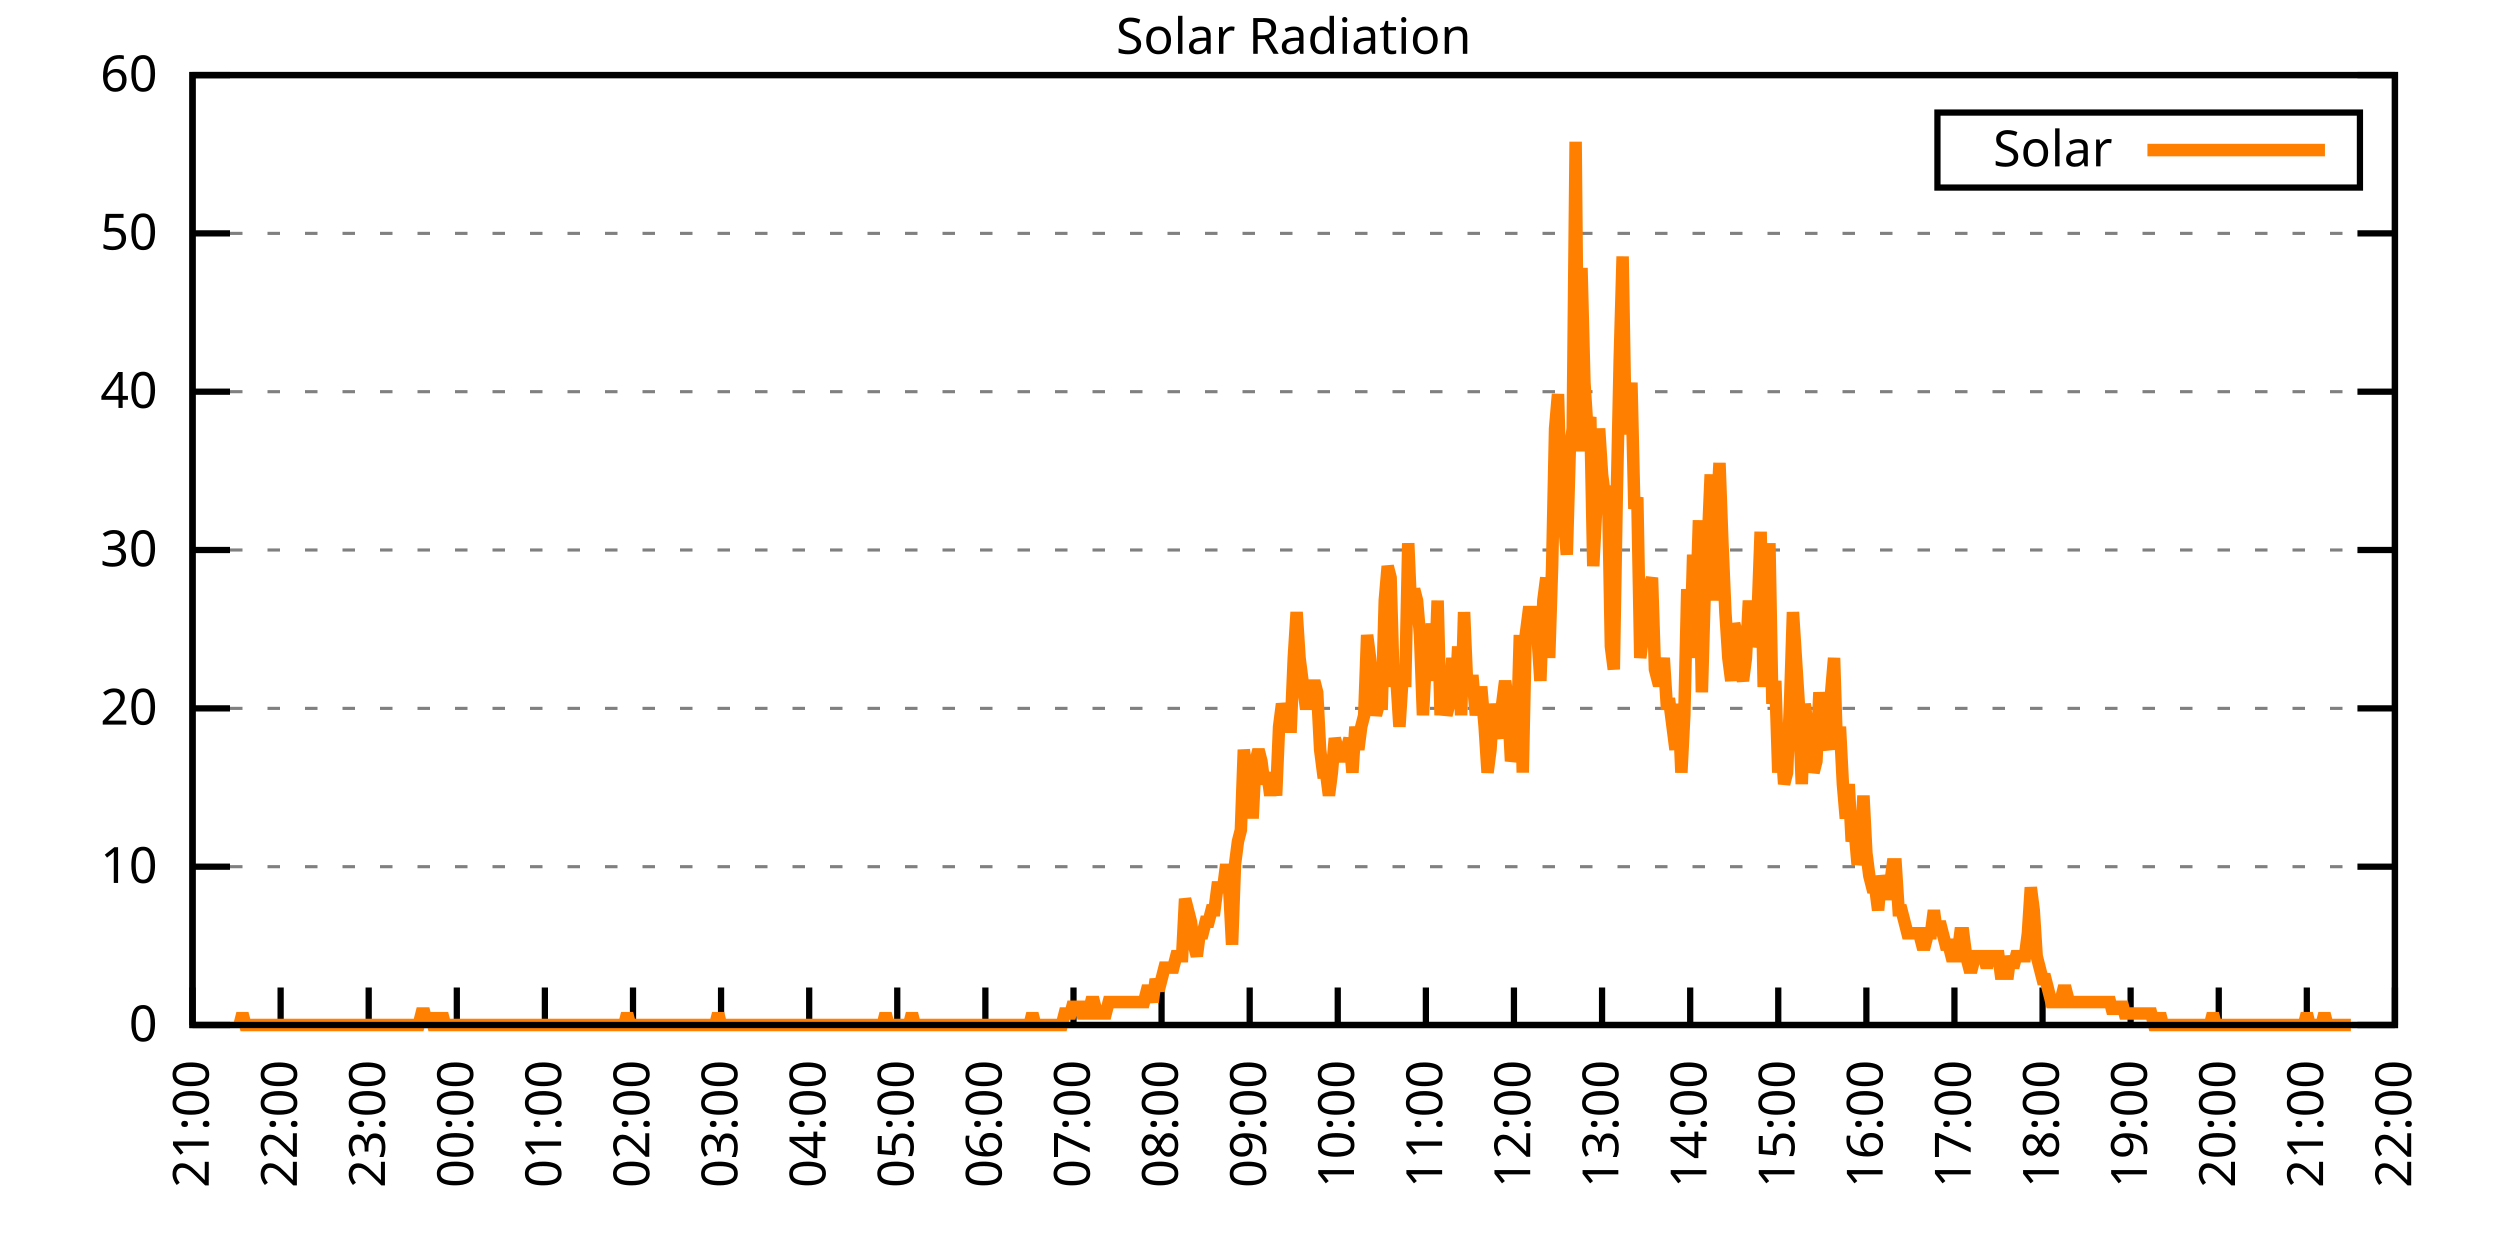
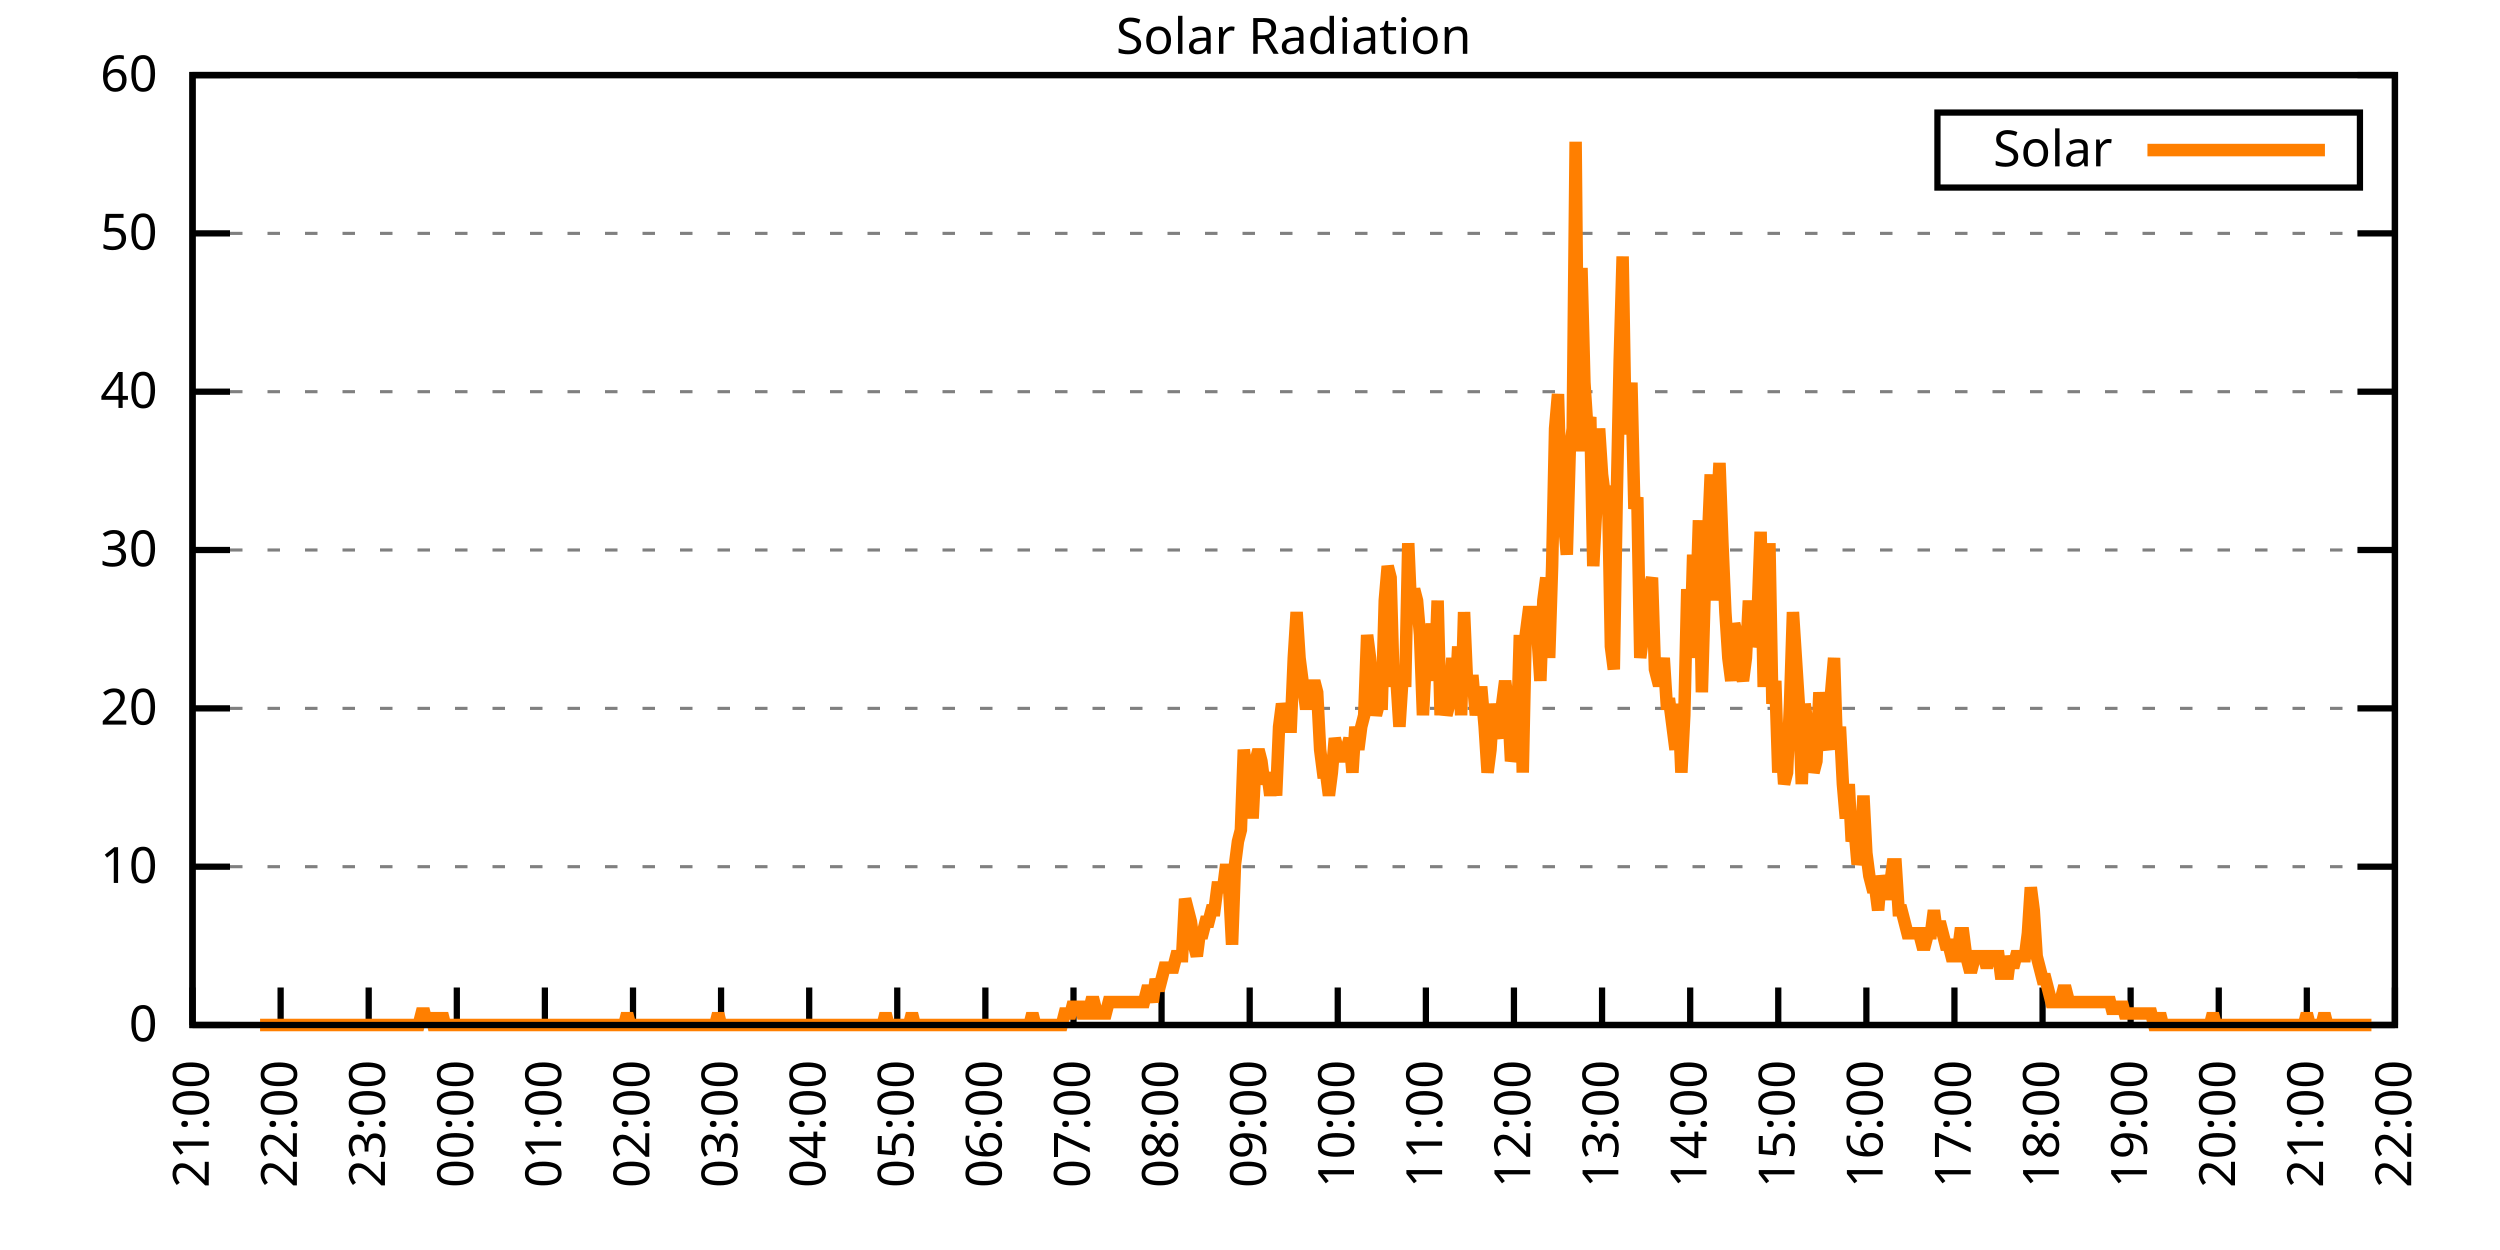
<svg xmlns="http://www.w3.org/2000/svg" xmlns:xlink="http://www.w3.org/1999/xlink" width="400" height="200" viewBox="0 0 400 200">
  <g id="gnuplot_canvas">
    <rect x="0" y="0" width="400" height="200" fill="none" />
    <defs>
      <circle id="gpDot" r="0.5" stroke-width="0.5" stroke="currentColor" />
      <path id="gpPt0" stroke-width="0.333" stroke="currentColor" d="M-1,0 h2 M0,-1 v2" />
      <path id="gpPt1" stroke-width="0.333" stroke="currentColor" d="M-1,-1 L1,1 M1,-1 L-1,1" />
      <path id="gpPt2" stroke-width="0.333" stroke="currentColor" d="M-1,0 L1,0 M0,-1 L0,1 M-1,-1 L1,1 M-1,1 L1,-1" />
      <rect id="gpPt3" stroke-width="0.333" stroke="currentColor" x="-1" y="-1" width="2" height="2" />
      <rect id="gpPt4" stroke-width="0.333" stroke="currentColor" fill="currentColor" x="-1" y="-1" width="2" height="2" />
      <circle id="gpPt5" stroke-width="0.333" stroke="currentColor" cx="0" cy="0" r="1" />
      <use xlink:href="#gpPt5" id="gpPt6" fill="currentColor" stroke="none" />
      <path id="gpPt7" stroke-width="0.333" stroke="currentColor" d="M0,-1.33 L-1.33,0.67 L1.33,0.67 z" />
      <use xlink:href="#gpPt7" id="gpPt8" fill="currentColor" stroke="none" />
      <use xlink:href="#gpPt7" id="gpPt9" stroke="currentColor" transform="rotate(180)" />
      <use xlink:href="#gpPt9" id="gpPt10" fill="currentColor" stroke="none" />
      <use xlink:href="#gpPt3" id="gpPt11" stroke="currentColor" transform="rotate(45)" />
      <use xlink:href="#gpPt11" id="gpPt12" fill="currentColor" stroke="none" />
      <path id="gpPt13" stroke-width="0.333" stroke="currentColor" d="M0,1.330 L1.265,0.411 L0.782,-1.067 L-0.782,-1.076 L-1.265,0.411 z" />
      <use xlink:href="#gpPt13" id="gpPt14" fill="currentColor" stroke="none" />
      <filter id="textbox" filterUnits="objectBoundingBox" x="0" y="0" height="1" width="1">
        <feFlood flood-color="white" flood-opacity="1" result="bgnd" />
        <feComposite in="SourceGraphic" in2="bgnd" operator="atop" />
      </filter>
      <filter id="greybox" filterUnits="objectBoundingBox" x="0" y="0" height="1" width="1">
        <feFlood flood-color="lightgrey" flood-opacity="1" result="grey" />
        <feComposite in="SourceGraphic" in2="grey" operator="atop" />
      </filter>
    </defs>
    <g fill="none" color="white" stroke="currentColor" stroke-width="1.00" stroke-linecap="butt" stroke-linejoin="miter">
</g>
    <g fill="none" color="black" stroke="currentColor" stroke-width="1.00" stroke-linecap="butt" stroke-linejoin="miter">
      <g stroke="none" shape-rendering="crispEdges">
        <polygon fill="rgb(255, 255, 255)" points="30.80,164.00 383.18,164.00 383.18,12.02 30.80,12.02 " />
      </g>
    </g>
    <g fill="none" color="black" stroke="currentColor" stroke-width="1.00" stroke-linecap="butt" stroke-linejoin="miter">
</g>
    <g fill="none" color="black" stroke="black" stroke-width="0.50" stroke-linecap="butt" stroke-linejoin="miter">
</g>
    <g fill="none" color="gray" stroke="currentColor" stroke-width="0.50" stroke-linecap="butt" stroke-linejoin="miter">
      <path stroke="gray" stroke-dasharray="2,4" class="gridline" d="M30.80,164.00 L383.19,164.00  " />
    </g>
    <g fill="none" color="gray" stroke="gray" stroke-width="1.00" stroke-linecap="butt" stroke-linejoin="miter">
</g>
    <g fill="none" color="black" stroke="currentColor" stroke-width="1.00" stroke-linecap="butt" stroke-linejoin="miter">
      <path stroke="black" d="M30.80,164.00 L36.80,164.00 M383.19,164.00 L377.19,164.00  " />
      <g transform="translate(25.20,166.60)" stroke="none" fill="black" font-family="Sans" font-size="8.00" text-anchor="end">
        <text>
          <tspan font-family="Sans"> 0</tspan>
        </text>
      </g>
    </g>
    <g fill="none" color="black" stroke="currentColor" stroke-width="1.00" stroke-linecap="butt" stroke-linejoin="miter">
</g>
    <g fill="none" color="black" stroke="black" stroke-width="0.50" stroke-linecap="butt" stroke-linejoin="miter">
</g>
    <g fill="none" color="gray" stroke="currentColor" stroke-width="0.50" stroke-linecap="butt" stroke-linejoin="miter">
      <path stroke="gray" stroke-dasharray="2,4" class="gridline" d="M30.80,138.67 L383.19,138.67  " />
    </g>
    <g fill="none" color="gray" stroke="gray" stroke-width="1.00" stroke-linecap="butt" stroke-linejoin="miter">
</g>
    <g fill="none" color="black" stroke="currentColor" stroke-width="1.00" stroke-linecap="butt" stroke-linejoin="miter">
      <path stroke="black" d="M30.80,138.67 L36.80,138.67 M383.19,138.67 L377.19,138.67  " />
      <g transform="translate(25.20,141.27)" stroke="none" fill="black" font-family="Sans" font-size="8.00" text-anchor="end">
        <text>
          <tspan font-family="Sans"> 10</tspan>
        </text>
      </g>
    </g>
    <g fill="none" color="black" stroke="currentColor" stroke-width="1.00" stroke-linecap="butt" stroke-linejoin="miter">
</g>
    <g fill="none" color="black" stroke="black" stroke-width="0.50" stroke-linecap="butt" stroke-linejoin="miter">
</g>
    <g fill="none" color="gray" stroke="currentColor" stroke-width="0.50" stroke-linecap="butt" stroke-linejoin="miter">
      <path stroke="gray" stroke-dasharray="2,4" class="gridline" d="M30.80,113.34 L383.19,113.34  " />
    </g>
    <g fill="none" color="gray" stroke="gray" stroke-width="1.00" stroke-linecap="butt" stroke-linejoin="miter">
</g>
    <g fill="none" color="black" stroke="currentColor" stroke-width="1.00" stroke-linecap="butt" stroke-linejoin="miter">
      <path stroke="black" d="M30.80,113.34 L36.80,113.34 M383.19,113.34 L377.19,113.34  " />
      <g transform="translate(25.20,115.94)" stroke="none" fill="black" font-family="Sans" font-size="8.00" text-anchor="end">
        <text>
          <tspan font-family="Sans"> 20</tspan>
        </text>
      </g>
    </g>
    <g fill="none" color="black" stroke="currentColor" stroke-width="1.00" stroke-linecap="butt" stroke-linejoin="miter">
</g>
    <g fill="none" color="black" stroke="black" stroke-width="0.50" stroke-linecap="butt" stroke-linejoin="miter">
</g>
    <g fill="none" color="gray" stroke="currentColor" stroke-width="0.50" stroke-linecap="butt" stroke-linejoin="miter">
      <path stroke="gray" stroke-dasharray="2,4" class="gridline" d="M30.80,88.00 L383.19,88.00  " />
    </g>
    <g fill="none" color="gray" stroke="gray" stroke-width="1.00" stroke-linecap="butt" stroke-linejoin="miter">
</g>
    <g fill="none" color="black" stroke="currentColor" stroke-width="1.00" stroke-linecap="butt" stroke-linejoin="miter">
      <path stroke="black" d="M30.80,88.00 L36.80,88.00 M383.19,88.00 L377.19,88.00  " />
      <g transform="translate(25.20,90.60)" stroke="none" fill="black" font-family="Sans" font-size="8.00" text-anchor="end">
        <text>
          <tspan font-family="Sans"> 30</tspan>
        </text>
      </g>
    </g>
    <g fill="none" color="black" stroke="currentColor" stroke-width="1.00" stroke-linecap="butt" stroke-linejoin="miter">
</g>
    <g fill="none" color="black" stroke="black" stroke-width="0.50" stroke-linecap="butt" stroke-linejoin="miter">
</g>
    <g fill="none" color="gray" stroke="currentColor" stroke-width="0.50" stroke-linecap="butt" stroke-linejoin="miter">
      <path stroke="gray" stroke-dasharray="2,4" class="gridline" d="M30.80,62.67 L383.19,62.67  " />
    </g>
    <g fill="none" color="gray" stroke="gray" stroke-width="1.00" stroke-linecap="butt" stroke-linejoin="miter">
</g>
    <g fill="none" color="black" stroke="currentColor" stroke-width="1.00" stroke-linecap="butt" stroke-linejoin="miter">
      <path stroke="black" d="M30.80,62.67 L36.80,62.67 M383.19,62.67 L377.19,62.67  " />
      <g transform="translate(25.20,65.27)" stroke="none" fill="black" font-family="Sans" font-size="8.00" text-anchor="end">
        <text>
          <tspan font-family="Sans"> 40</tspan>
        </text>
      </g>
    </g>
    <g fill="none" color="black" stroke="currentColor" stroke-width="1.00" stroke-linecap="butt" stroke-linejoin="miter">
</g>
    <g fill="none" color="black" stroke="black" stroke-width="0.50" stroke-linecap="butt" stroke-linejoin="miter">
</g>
    <g fill="none" color="gray" stroke="currentColor" stroke-width="0.50" stroke-linecap="butt" stroke-linejoin="miter">
      <path stroke="gray" stroke-dasharray="2,4" class="gridline" d="M30.80,37.34 L383.19,37.34  " />
    </g>
    <g fill="none" color="gray" stroke="gray" stroke-width="1.00" stroke-linecap="butt" stroke-linejoin="miter">
</g>
    <g fill="none" color="black" stroke="currentColor" stroke-width="1.00" stroke-linecap="butt" stroke-linejoin="miter">
      <path stroke="black" d="M30.80,37.34 L36.80,37.34 M383.19,37.34 L377.19,37.34  " />
      <g transform="translate(25.20,39.94)" stroke="none" fill="black" font-family="Sans" font-size="8.00" text-anchor="end">
        <text>
          <tspan font-family="Sans"> 50</tspan>
        </text>
      </g>
    </g>
    <g fill="none" color="black" stroke="currentColor" stroke-width="1.00" stroke-linecap="butt" stroke-linejoin="miter">
</g>
    <g fill="none" color="black" stroke="black" stroke-width="0.50" stroke-linecap="butt" stroke-linejoin="miter">
</g>
    <g fill="none" color="gray" stroke="currentColor" stroke-width="0.50" stroke-linecap="butt" stroke-linejoin="miter">
      <path stroke="gray" stroke-dasharray="2,4" class="gridline" d="M30.80,12.01 L383.19,12.01  " />
    </g>
    <g fill="none" color="gray" stroke="gray" stroke-width="1.00" stroke-linecap="butt" stroke-linejoin="miter">
</g>
    <g fill="none" color="black" stroke="currentColor" stroke-width="1.00" stroke-linecap="butt" stroke-linejoin="miter">
      <path stroke="black" d="M30.80,12.01 L36.80,12.01 M383.19,12.01 L377.19,12.01  " />
      <g transform="translate(25.20,14.61)" stroke="none" fill="black" font-family="Sans" font-size="8.00" text-anchor="end">
        <text>
          <tspan font-family="Sans"> 60</tspan>
        </text>
      </g>
    </g>
    <g fill="none" color="black" stroke="currentColor" stroke-width="1.00" stroke-linecap="butt" stroke-linejoin="miter">
      <path stroke="black" d="M30.80,164.00 L30.80,158.00  " />
      <g transform="translate(33.40,169.60) rotate(270.00)" stroke="none" fill="black" font-family="Sans" font-size="8.00" text-anchor="end">
        <text>
          <tspan font-family="Sans">21:00</tspan>
        </text>
      </g>
    </g>
    <g fill="none" color="black" stroke="currentColor" stroke-width="1.00" stroke-linecap="butt" stroke-linejoin="miter">
      <path stroke="black" d="M44.90,164.00 L44.90,158.00  " />
      <g transform="translate(47.50,169.60) rotate(270.00)" stroke="none" fill="black" font-family="Sans" font-size="8.00" text-anchor="end">
        <text>
          <tspan font-family="Sans">22:00</tspan>
        </text>
      </g>
    </g>
    <g fill="none" color="black" stroke="currentColor" stroke-width="1.00" stroke-linecap="butt" stroke-linejoin="miter">
      <path stroke="black" d="M58.99,164.00 L58.99,158.00  " />
      <g transform="translate(61.59,169.60) rotate(270.00)" stroke="none" fill="black" font-family="Sans" font-size="8.00" text-anchor="end">
        <text>
          <tspan font-family="Sans">23:00</tspan>
        </text>
      </g>
    </g>
    <g fill="none" color="black" stroke="currentColor" stroke-width="1.00" stroke-linecap="butt" stroke-linejoin="miter">
      <path stroke="black" d="M73.09,164.00 L73.09,158.00  " />
      <g transform="translate(75.69,169.60) rotate(270.00)" stroke="none" fill="black" font-family="Sans" font-size="8.00" text-anchor="end">
        <text>
          <tspan font-family="Sans">00:00</tspan>
        </text>
      </g>
    </g>
    <g fill="none" color="black" stroke="currentColor" stroke-width="1.00" stroke-linecap="butt" stroke-linejoin="miter">
      <path stroke="black" d="M87.18,164.00 L87.18,158.00  " />
      <g transform="translate(89.78,169.60) rotate(270.00)" stroke="none" fill="black" font-family="Sans" font-size="8.00" text-anchor="end">
        <text>
          <tspan font-family="Sans">01:00</tspan>
        </text>
      </g>
    </g>
    <g fill="none" color="black" stroke="currentColor" stroke-width="1.00" stroke-linecap="butt" stroke-linejoin="miter">
      <path stroke="black" d="M101.28,164.00 L101.28,158.00  " />
      <g transform="translate(103.88,169.60) rotate(270.00)" stroke="none" fill="black" font-family="Sans" font-size="8.00" text-anchor="end">
        <text>
          <tspan font-family="Sans">02:00</tspan>
        </text>
      </g>
    </g>
    <g fill="none" color="black" stroke="currentColor" stroke-width="1.00" stroke-linecap="butt" stroke-linejoin="miter">
      <path stroke="black" d="M115.37,164.00 L115.37,158.00  " />
      <g transform="translate(117.97,169.60) rotate(270.00)" stroke="none" fill="black" font-family="Sans" font-size="8.00" text-anchor="end">
        <text>
          <tspan font-family="Sans">03:00</tspan>
        </text>
      </g>
    </g>
    <g fill="none" color="black" stroke="currentColor" stroke-width="1.00" stroke-linecap="butt" stroke-linejoin="miter">
      <path stroke="black" d="M129.47,164.00 L129.47,158.00  " />
      <g transform="translate(132.07,169.60) rotate(270.00)" stroke="none" fill="black" font-family="Sans" font-size="8.00" text-anchor="end">
        <text>
          <tspan font-family="Sans">04:00</tspan>
        </text>
      </g>
    </g>
    <g fill="none" color="black" stroke="currentColor" stroke-width="1.00" stroke-linecap="butt" stroke-linejoin="miter">
      <path stroke="black" d="M143.56,164.00 L143.56,158.00  " />
      <g transform="translate(146.16,169.60) rotate(270.00)" stroke="none" fill="black" font-family="Sans" font-size="8.00" text-anchor="end">
        <text>
          <tspan font-family="Sans">05:00</tspan>
        </text>
      </g>
    </g>
    <g fill="none" color="black" stroke="currentColor" stroke-width="1.00" stroke-linecap="butt" stroke-linejoin="miter">
      <path stroke="black" d="M157.66,164.00 L157.66,158.00  " />
      <g transform="translate(160.26,169.60) rotate(270.00)" stroke="none" fill="black" font-family="Sans" font-size="8.00" text-anchor="end">
        <text>
          <tspan font-family="Sans">06:00</tspan>
        </text>
      </g>
    </g>
    <g fill="none" color="black" stroke="currentColor" stroke-width="1.00" stroke-linecap="butt" stroke-linejoin="miter">
      <path stroke="black" d="M171.76,164.00 L171.76,158.00  " />
      <g transform="translate(174.36,169.60) rotate(270.00)" stroke="none" fill="black" font-family="Sans" font-size="8.00" text-anchor="end">
        <text>
          <tspan font-family="Sans">07:00</tspan>
        </text>
      </g>
    </g>
    <g fill="none" color="black" stroke="currentColor" stroke-width="1.00" stroke-linecap="butt" stroke-linejoin="miter">
      <path stroke="black" d="M185.85,164.00 L185.85,158.00  " />
      <g transform="translate(188.45,169.60) rotate(270.00)" stroke="none" fill="black" font-family="Sans" font-size="8.00" text-anchor="end">
        <text>
          <tspan font-family="Sans">08:00</tspan>
        </text>
      </g>
    </g>
    <g fill="none" color="black" stroke="currentColor" stroke-width="1.00" stroke-linecap="butt" stroke-linejoin="miter">
      <path stroke="black" d="M199.95,164.00 L199.95,158.00  " />
      <g transform="translate(202.55,169.60) rotate(270.00)" stroke="none" fill="black" font-family="Sans" font-size="8.00" text-anchor="end">
        <text>
          <tspan font-family="Sans">09:00</tspan>
        </text>
      </g>
    </g>
    <g fill="none" color="black" stroke="currentColor" stroke-width="1.00" stroke-linecap="butt" stroke-linejoin="miter">
      <path stroke="black" d="M214.04,164.00 L214.04,158.00  " />
      <g transform="translate(216.64,169.60) rotate(270.00)" stroke="none" fill="black" font-family="Sans" font-size="8.00" text-anchor="end">
        <text>
          <tspan font-family="Sans">10:00</tspan>
        </text>
      </g>
    </g>
    <g fill="none" color="black" stroke="currentColor" stroke-width="1.00" stroke-linecap="butt" stroke-linejoin="miter">
      <path stroke="black" d="M228.14,164.00 L228.14,158.00  " />
      <g transform="translate(230.74,169.60) rotate(270.00)" stroke="none" fill="black" font-family="Sans" font-size="8.00" text-anchor="end">
        <text>
          <tspan font-family="Sans">11:00</tspan>
        </text>
      </g>
    </g>
    <g fill="none" color="black" stroke="currentColor" stroke-width="1.00" stroke-linecap="butt" stroke-linejoin="miter">
      <path stroke="black" d="M242.23,164.00 L242.23,158.00  " />
      <g transform="translate(244.83,169.60) rotate(270.00)" stroke="none" fill="black" font-family="Sans" font-size="8.00" text-anchor="end">
        <text>
          <tspan font-family="Sans">12:00</tspan>
        </text>
      </g>
    </g>
    <g fill="none" color="black" stroke="currentColor" stroke-width="1.00" stroke-linecap="butt" stroke-linejoin="miter">
      <path stroke="black" d="M256.33,164.00 L256.33,158.00  " />
      <g transform="translate(258.93,169.60) rotate(270.00)" stroke="none" fill="black" font-family="Sans" font-size="8.00" text-anchor="end">
        <text>
          <tspan font-family="Sans">13:00</tspan>
        </text>
      </g>
    </g>
    <g fill="none" color="black" stroke="currentColor" stroke-width="1.00" stroke-linecap="butt" stroke-linejoin="miter">
      <path stroke="black" d="M270.43,164.00 L270.43,158.00  " />
      <g transform="translate(273.03,169.60) rotate(270.00)" stroke="none" fill="black" font-family="Sans" font-size="8.00" text-anchor="end">
        <text>
          <tspan font-family="Sans">14:00</tspan>
        </text>
      </g>
    </g>
    <g fill="none" color="black" stroke="currentColor" stroke-width="1.00" stroke-linecap="butt" stroke-linejoin="miter">
      <path stroke="black" d="M284.52,164.00 L284.52,158.00  " />
      <g transform="translate(287.12,169.60) rotate(270.00)" stroke="none" fill="black" font-family="Sans" font-size="8.00" text-anchor="end">
        <text>
          <tspan font-family="Sans">15:00</tspan>
        </text>
      </g>
    </g>
    <g fill="none" color="black" stroke="currentColor" stroke-width="1.00" stroke-linecap="butt" stroke-linejoin="miter">
      <path stroke="black" d="M298.62,164.00 L298.62,158.00  " />
      <g transform="translate(301.22,169.60) rotate(270.00)" stroke="none" fill="black" font-family="Sans" font-size="8.00" text-anchor="end">
        <text>
          <tspan font-family="Sans">16:00</tspan>
        </text>
      </g>
    </g>
    <g fill="none" color="black" stroke="currentColor" stroke-width="1.00" stroke-linecap="butt" stroke-linejoin="miter">
      <path stroke="black" d="M312.71,164.00 L312.71,158.00  " />
      <g transform="translate(315.31,169.60) rotate(270.00)" stroke="none" fill="black" font-family="Sans" font-size="8.00" text-anchor="end">
        <text>
          <tspan font-family="Sans">17:00</tspan>
        </text>
      </g>
    </g>
    <g fill="none" color="black" stroke="currentColor" stroke-width="1.00" stroke-linecap="butt" stroke-linejoin="miter">
      <path stroke="black" d="M326.81,164.00 L326.81,158.00  " />
      <g transform="translate(329.41,169.60) rotate(270.00)" stroke="none" fill="black" font-family="Sans" font-size="8.00" text-anchor="end">
        <text>
          <tspan font-family="Sans">18:00</tspan>
        </text>
      </g>
    </g>
    <g fill="none" color="black" stroke="currentColor" stroke-width="1.00" stroke-linecap="butt" stroke-linejoin="miter">
      <path stroke="black" d="M340.90,164.00 L340.90,158.00  " />
      <g transform="translate(343.50,169.60) rotate(270.00)" stroke="none" fill="black" font-family="Sans" font-size="8.00" text-anchor="end">
        <text>
          <tspan font-family="Sans">19:00</tspan>
        </text>
      </g>
    </g>
    <g fill="none" color="black" stroke="currentColor" stroke-width="1.00" stroke-linecap="butt" stroke-linejoin="miter">
      <path stroke="black" d="M355.00,164.00 L355.00,158.00  " />
      <g transform="translate(357.60,169.60) rotate(270.00)" stroke="none" fill="black" font-family="Sans" font-size="8.00" text-anchor="end">
        <text>
          <tspan font-family="Sans">20:00</tspan>
        </text>
      </g>
    </g>
    <g fill="none" color="black" stroke="currentColor" stroke-width="1.00" stroke-linecap="butt" stroke-linejoin="miter">
      <path stroke="black" d="M369.09,164.00 L369.09,158.00  " />
      <g transform="translate(371.69,169.60) rotate(270.00)" stroke="none" fill="black" font-family="Sans" font-size="8.00" text-anchor="end">
        <text>
          <tspan font-family="Sans">21:00</tspan>
        </text>
      </g>
    </g>
    <g fill="none" color="black" stroke="currentColor" stroke-width="1.00" stroke-linecap="butt" stroke-linejoin="miter">
      <path stroke="black" d="M383.19,164.00 L383.19,158.00  " />
      <g transform="translate(385.79,169.60) rotate(270.00)" stroke="none" fill="black" font-family="Sans" font-size="8.00" text-anchor="end">
        <text>
          <tspan font-family="Sans">22:00</tspan>
        </text>
      </g>
    </g>
    <g fill="none" color="black" stroke="currentColor" stroke-width="1.00" stroke-linecap="butt" stroke-linejoin="miter">
</g>
    <g fill="none" color="black" stroke="currentColor" stroke-width="1.00" stroke-linecap="butt" stroke-linejoin="miter">
      <path stroke="black" d="M30.80,12.01 L30.80,164.00 L383.19,164.00 L383.19,12.01 L30.80,12.01 Z  " />
    </g>
    <g fill="none" color="black" stroke="currentColor" stroke-width="1.00" stroke-linecap="butt" stroke-linejoin="miter">
</g>
    <g fill="none" color="black" stroke="currentColor" stroke-width="1.00" stroke-linecap="butt" stroke-linejoin="miter">
      <path stroke="black" d="M309.99,30.01 L309.99,18.01 L377.59,18.01 L377.59,30.01 L309.99,30.01 Z  " />
    </g>
    <g id="Solar_Radiation_plot_1">
      <g fill="none" color="white" stroke="black" stroke-width="2.00" stroke-linecap="butt" stroke-linejoin="miter">
</g>
      <g fill="none" color="black" stroke="currentColor" stroke-width="2.00" stroke-linecap="butt" stroke-linejoin="miter">
        <g transform="translate(337.99,26.61)" stroke="none" fill="black" font-family="Sans" font-size="8.00" text-anchor="end">
          <text>
            <tspan font-family="Sans">Solar</tspan>
          </text>
        </g>
      </g>
      <g fill="none" color="black" stroke="currentColor" stroke-width="2.00" stroke-linecap="butt" stroke-linejoin="miter">
-         <path stroke="rgb(255, 127,   0)" d="M343.59,24.01 L371.99,24.01 M38.32,164.00 L38.79,162.16 L39.26,164.00 L39.73,164.00 L40.20,164.00 L40.67,164.00   L41.14,164.00 L41.61,164.00 L42.08,164.00 L42.55,164.00 L43.02,164.00 L43.49,164.00 L43.96,164.00 L44.43,164.00   L44.90,164.00 L45.37,164.00 L45.84,164.00 L46.31,164.00 L46.78,164.00 L47.24,164.00 L47.71,164.00 L48.18,164.00   L48.65,164.00 L49.12,164.00 L49.59,164.00 L50.06,164.00 L50.53,164.00 L51.00,164.00 L51.47,164.00 L51.94,164.00   L52.41,164.00 L52.88,164.00 L53.35,164.00 L53.82,164.00 L54.29,164.00 L54.76,164.00 L55.23,164.00 L55.70,164.00   L56.17,164.00 L56.64,164.00 L57.11,164.00 L57.58,164.00 L58.05,164.00 L58.52,164.00 L58.99,164.00 L59.46,164.00   L59.93,164.00 L60.40,164.00 L60.87,164.00 L61.34,164.00 L61.81,164.00 L62.28,164.00 L62.75,164.00 L63.22,164.00   L63.69,164.00 L64.16,164.00 L64.63,164.00 L65.10,164.00 L65.57,164.00 L66.04,164.00 L66.51,164.00 L66.98,164.00   L67.45,162.16 L67.92,162.16 L68.39,164.00 L68.86,162.16 L69.33,164.00 L69.80,164.00 L70.27,164.00 L70.74,162.16   L71.21,164.00 L71.68,164.00 L72.15,164.00 L72.62,164.00 L73.09,164.00 L73.56,164.00 L74.03,164.00 L74.50,164.00   L74.97,164.00 L75.44,164.00 L75.91,164.00 L76.38,164.00 L76.85,164.00 L77.32,164.00 L77.79,164.00 L78.26,164.00   L78.73,164.00 L79.19,164.00 L79.66,164.00 L80.13,164.00 L80.60,164.00 L81.07,164.00 L81.54,164.00 L82.01,164.00   L82.48,164.00 L82.95,164.00 L83.42,164.00 L83.89,164.00 L84.36,164.00 L84.83,164.00 L85.30,164.00 L85.77,164.00   L86.24,164.00 L86.71,164.00 L87.18,164.00 L87.65,164.00 L88.12,164.00 L88.59,164.00 L89.06,164.00 L89.53,164.00   L90.00,164.00 L90.47,164.00 L90.94,164.00 L91.41,164.00 L91.88,164.00 L92.35,164.00 L92.82,164.00 L93.29,164.00   L93.76,164.00 L94.23,164.00 L94.70,164.00 L95.17,164.00 L95.64,164.00 L96.11,164.00 L96.58,164.00 L97.05,164.00   L97.52,164.00 L97.99,164.00 L98.46,164.00 L98.93,164.00 L99.40,164.00 L99.87,164.00 L100.34,162.16 L100.81,164.00   L101.28,164.00 L101.75,164.00 L102.22,164.00 L102.69,164.00 L103.16,164.00 L103.63,164.00 L104.10,164.00 L104.57,164.00   L105.04,164.00 L105.51,164.00 L105.98,164.00 L106.45,164.00 L106.92,164.00 L107.39,164.00 L107.86,164.00 L108.33,164.00   L108.80,164.00 L109.27,164.00 L109.74,164.00 L110.21,164.00 L110.68,164.00 L111.14,164.00 L111.61,164.00 L112.08,164.00   L112.55,164.00 L113.02,164.00 L113.49,164.00 L113.96,164.00 L114.43,164.00 L114.90,162.16 L115.37,164.00 L115.84,164.00   L116.31,164.00 L116.78,164.00 L117.25,164.00 L117.72,164.00 L118.19,164.00 L118.66,164.00 L119.13,164.00 L119.60,164.00   L120.07,164.00 L120.54,164.00 L121.01,164.00 L121.48,164.00 L121.95,164.00 L122.42,164.00 L122.89,164.00 L123.36,164.00   L123.83,164.00 L124.30,164.00 L124.77,164.00 L125.24,164.00 L125.71,164.00 L126.18,164.00 L126.65,164.00 L127.12,164.00   L127.59,164.00 L128.06,164.00 L128.53,164.00 L129.00,164.00 L129.47,164.00 L129.94,164.00 L130.41,164.00 L130.88,164.00   L131.35,164.00 L131.82,164.00 L132.29,164.00 L132.76,164.00 L133.23,164.00 L133.70,164.00 L134.17,164.00 L134.64,164.00   L135.11,164.00 L135.58,164.00 L136.05,164.00 L136.52,164.00 L136.99,164.00 L137.46,164.00 L137.93,164.00 L138.40,164.00   L138.87,164.00 L139.34,164.00 L139.81,164.00 L140.28,164.00 L140.75,164.00 L141.22,164.00 L141.69,162.16 L142.16,164.00   L142.63,164.00 L143.09,164.00 L143.56,164.00 L144.03,164.00 L144.50,164.00 L144.97,164.00 L145.44,164.00 L145.91,162.16   L146.38,164.00 L146.85,164.00 L147.32,164.00 L147.79,164.00 L148.26,164.00 L148.73,164.00 L149.20,164.00 L149.67,164.00   L150.14,164.00 L150.61,164.00 L151.08,164.00 L151.55,164.00 L152.02,164.00 L152.49,164.00 L152.96,164.00 L153.43,164.00   L153.90,164.00 L154.37,164.00 L154.84,164.00 L155.31,164.00 L155.78,164.00 L156.25,164.00 L156.72,164.00 L157.19,164.00   L157.66,164.00 L158.13,164.00 L158.60,164.00 L159.07,164.00 L159.54,164.00 L160.01,164.00 L160.48,164.00 L160.95,164.00   L161.42,164.00 L161.89,164.00 L162.36,164.00 L162.83,164.00 L163.30,164.00 L163.77,164.00 L164.24,164.00 L164.71,164.00   L165.18,162.16 L165.65,164.00 L166.12,164.00 L166.59,164.00 L167.06,164.00 L167.53,164.00 L168.00,164.00 L168.47,164.00   L168.94,164.00 L169.41,164.00 L169.88,164.00 L170.35,162.16 L170.82,162.16 L171.29,162.16 L171.76,160.33 L172.23,162.16   L172.70,160.33 L173.17,162.16 L173.64,162.16 L174.11,162.16 L174.58,160.33 L175.04,160.33 L175.51,162.16 L175.98,162.16   L176.45,162.16 L176.92,162.16 L177.39,160.33 L177.86,160.33 L178.33,160.33 L178.80,160.33 L179.27,160.33 L179.74,160.33   L180.21,160.33 L180.68,160.33 L181.15,160.33 L181.62,160.33 L182.09,160.33 L182.56,160.33 L183.03,160.33 L183.50,158.49   L183.97,158.49 L184.44,160.33 L184.91,156.66 L185.38,158.49 L185.85,156.66 L186.32,154.82 L186.79,154.82 L187.26,154.82   L187.73,154.82 L188.20,152.99 L188.67,152.99 L189.14,152.99 L189.61,143.81 L190.08,145.65 L190.55,147.48 L191.02,151.15   L191.49,152.99 L191.96,149.32 L192.43,149.32 L192.90,147.48 L193.37,147.48 L193.84,145.65 L194.31,145.65 L194.78,141.98   L195.25,141.98 L195.72,141.98 L196.19,138.30 L196.66,141.98 L197.13,151.15 L197.60,138.30 L198.07,134.63 L198.54,132.80   L199.01,119.95 L199.48,123.62 L199.95,121.79 L200.42,130.96 L200.89,121.79 L201.36,119.95 L201.83,121.79 L202.30,125.46   L202.77,123.62 L203.24,127.29 L203.71,123.62 L204.18,127.29 L204.65,116.28 L205.12,112.61 L205.59,114.44 L206.06,116.28   L206.53,116.28 L207.00,105.27 L207.46,97.93 L207.93,105.27 L208.40,108.94 L208.87,112.61 L209.34,112.61 L209.81,110.77   L210.28,108.94 L210.75,110.77 L211.22,119.95 L211.69,123.62 L212.16,123.62 L212.63,127.29 L213.10,123.62 L213.57,118.12   L214.04,119.95 L214.51,119.95 L214.98,121.79 L215.45,119.95 L215.92,118.12 L216.39,123.62 L216.86,116.28 L217.33,119.95   L217.80,116.28 L218.27,114.44 L218.74,101.60 L219.21,105.27 L219.68,110.77 L220.15,114.44 L220.62,112.61 L221.09,112.61   L221.56,96.09 L222.03,90.59 L222.50,92.42 L222.97,108.94 L223.44,108.94 L223.91,116.28 L224.38,108.94 L224.85,108.94   L225.32,86.91 L225.79,97.93 L226.26,94.26 L226.73,96.09 L227.20,101.60 L227.67,114.44 L228.14,105.27 L228.61,107.10   L229.08,99.76 L229.55,108.94 L230.02,96.09 L230.49,114.44 L230.96,107.10 L231.43,114.44 L231.90,112.61 L232.37,105.27   L232.84,112.61 L233.31,103.43 L233.78,114.44 L234.25,97.93 L234.72,108.94 L235.19,108.94 L235.66,108.94 L236.13,114.44   L236.60,110.77 L237.07,110.77 L237.54,116.28 L238.01,123.62 L238.48,119.95 L238.95,112.61 L239.41,116.28 L239.88,118.12   L240.35,112.61 L240.82,108.94 L241.29,112.61 L241.76,121.79 L242.23,119.95 L242.70,118.12 L243.17,101.60 L243.64,123.62   L244.11,101.60 L244.58,97.93 L245.05,97.93 L245.52,97.93 L245.99,101.60 L246.46,108.94 L246.93,96.09 L247.40,92.42   L247.87,105.27 L248.34,90.59 L248.81,68.56 L249.28,63.05 L249.75,79.57 L250.22,83.24 L250.69,88.75 L251.16,72.23   L251.63,68.56 L252.10,22.68 L252.57,72.23 L253.04,42.87 L253.51,61.22 L253.98,68.56 L254.45,66.73 L254.92,90.59   L255.39,81.41 L255.86,68.56 L256.33,75.90 L256.80,79.57 L257.27,77.74 L257.74,103.43 L258.21,107.10 L258.68,79.57   L259.15,57.55 L259.62,41.03 L260.09,68.56 L260.56,68.56 L261.03,61.22 L261.50,81.41 L261.97,79.57 L262.44,105.27   L262.91,101.60 L263.38,101.60 L263.85,94.26 L264.32,92.42 L264.79,107.10 L265.26,108.94 L265.73,108.94 L266.20,105.27   L266.67,112.61 L267.14,112.61 L267.61,116.28 L268.08,119.95 L268.55,112.61 L269.02,123.62 L269.49,114.44 L269.96,94.26   L270.43,105.27 L270.90,88.75 L271.36,97.93 L271.83,83.24 L272.30,110.77 L272.77,94.26 L273.24,86.91 L273.71,75.90   L274.18,96.09 L274.65,83.24 L275.12,74.07 L275.59,86.91 L276.06,97.93 L276.53,105.27 L277.00,108.94 L277.47,99.76   L277.94,101.60 L278.41,107.10 L278.88,108.94 L279.35,105.27 L279.82,96.09 L280.29,103.43 L280.76,101.60 L281.23,97.93   L281.70,85.08 L282.17,108.94 L282.64,108.94 L283.11,86.91 L283.58,112.61 L284.05,108.94 L284.52,123.62 L284.99,118.12   L285.46,125.46 L285.93,123.62 L286.40,112.61 L286.87,97.93 L287.34,105.27 L287.81,112.61 L288.28,125.46 L288.75,112.61   L289.22,116.28 L289.69,114.44 L290.16,123.62 L290.63,121.79 L291.10,110.77 L291.57,116.28 L292.04,118.12 L292.51,119.95   L292.98,110.77 L293.45,105.27 L293.92,119.95 L294.39,116.28 L294.86,125.46 L295.33,130.96 L295.80,125.46 L296.27,134.63   L296.74,132.80 L297.21,138.30 L297.68,136.47 L298.15,127.29 L298.62,136.47 L299.09,140.14 L299.56,141.98 L300.03,141.98   L300.50,145.65 L300.97,140.14 L301.44,141.98 L301.91,143.81 L302.38,141.98 L302.85,138.30 L303.31,138.30 L303.78,145.65   L304.25,145.65 L304.72,147.48 L305.19,149.32 L305.66,149.32 L306.13,149.32 L306.60,149.32 L307.07,149.32 L307.54,151.15   L308.01,151.15 L308.48,149.32 L308.95,149.32 L309.42,145.65 L309.89,149.32 L310.36,147.48 L310.83,149.32 L311.30,151.15   L311.77,151.15 L312.24,152.99 L312.71,152.99 L313.18,152.99 L313.65,149.32 L314.12,149.32 L314.59,152.99 L315.06,154.82   L315.53,154.82 L316.00,152.99 L316.47,152.99 L316.94,152.99 L317.41,152.99 L317.88,154.82 L318.35,152.99 L318.82,152.99   L319.29,152.99 L319.76,152.99 L320.23,156.66 L320.70,152.99 L321.17,156.66 L321.64,152.99 L322.11,154.82 L322.58,152.99   L323.05,152.99 L323.52,152.99 L323.99,152.99 L324.46,149.32 L324.93,141.98 L325.40,145.65 L325.87,152.99 L326.34,154.82   L326.81,156.66 L327.28,156.66 L327.75,158.49 L328.22,160.33 L328.69,160.33 L329.16,160.33 L329.63,160.33 L330.10,158.49   L330.57,158.49 L331.04,160.33 L331.51,160.33 L331.98,160.33 L332.45,160.33 L332.92,160.33 L333.39,160.33 L333.86,160.33   L334.33,160.33 L334.80,160.33 L335.26,160.33 L335.73,160.33 L336.20,160.33 L336.67,160.33 L337.14,160.33 L337.61,160.33   L338.08,162.16 L338.55,160.33 L339.02,162.16 L339.49,160.33 L339.96,162.16 L340.43,162.16 L340.90,162.16 L341.37,162.16   L341.84,162.16 L342.31,162.16 L342.78,162.16 L343.25,162.16 L343.72,162.16 L344.19,162.16 L344.66,164.00 L345.13,164.00   L345.60,162.16 L346.07,164.00 L346.54,164.00 L347.01,164.00 L347.48,164.00 L347.95,164.00 L348.42,164.00 L348.89,164.00   L349.36,164.00 L349.83,164.00 L350.30,164.00 L350.77,164.00 L351.24,164.00 L351.71,164.00 L352.18,164.00 L352.65,164.00   L353.12,164.00 L353.59,164.00 L354.06,162.16 L354.53,164.00 L355.00,164.00 L355.47,164.00 L355.94,164.00 L356.41,164.00   L356.88,164.00 L357.35,164.00 L357.82,164.00 L358.29,164.00 L358.76,164.00 L359.23,164.00 L359.70,164.00 L360.17,164.00   L360.64,164.00 L361.11,164.00 L361.58,164.00 L362.05,164.00 L362.52,164.00 L362.99,164.00 L363.46,164.00 L363.93,164.00   L364.40,164.00 L364.87,164.00 L365.34,164.00 L365.81,164.00 L366.28,164.00 L366.75,164.00 L367.21,164.00 L367.68,164.00   L368.15,164.00 L368.62,164.00 L369.09,162.16 L369.56,164.00 L370.03,164.00 L370.50,164.00 L370.97,164.00 L371.44,164.00   L371.91,162.16 L372.38,164.00 L372.85,164.00 L373.32,164.00 L373.79,164.00 L374.26,164.00 L374.73,164.00 L375.20,164.00   L375.67,164.00 L376.14,164.00  " />
+         <path stroke="rgb(255, 127,   0)" d="M343.59,24.01 L371.99,24.01 M41.61,164.00 L42.08,164.00 L42.55,164.00 L43.02,164.00 L43.49,164.00 L43.96,164.00   L44.43,164.00 L44.90,164.00 L45.37,164.00 L45.84,164.00 L46.31,164.00 L46.78,164.00 L47.24,164.00 L47.71,164.00   L48.18,164.00 L48.65,164.00 L49.12,164.00 L49.59,164.00 L50.06,164.00 L50.53,164.00 L51.00,164.00 L51.47,164.00   L51.94,164.00 L52.41,164.00 L52.88,164.00 L53.35,164.00 L53.82,164.00 L54.29,164.00 L54.76,164.00 L55.23,164.00   L55.70,164.00 L56.17,164.00 L56.64,164.00 L57.11,164.00 L57.58,164.00 L58.05,164.00 L58.52,164.00 L58.99,164.00   L59.46,164.00 L59.93,164.00 L60.40,164.00 L60.87,164.00 L61.34,164.00 L61.81,164.00 L62.28,164.00 L62.75,164.00   L63.22,164.00 L63.69,164.00 L64.16,164.00 L64.63,164.00 L65.10,164.00 L65.57,164.00 L66.04,164.00 L66.51,164.00   L66.98,164.00 L67.45,162.16 L67.92,162.16 L68.39,164.00 L68.86,162.16 L69.33,164.00 L69.80,164.00 L70.27,164.00   L70.74,162.16 L71.21,164.00 L71.68,164.00 L72.15,164.00 L72.62,164.00 L73.09,164.00 L73.56,164.00 L74.03,164.00   L74.50,164.00 L74.97,164.00 L75.44,164.00 L75.91,164.00 L76.38,164.00 L76.85,164.00 L77.32,164.00 L77.79,164.00   L78.26,164.00 L78.73,164.00 L79.19,164.00 L79.66,164.00 L80.13,164.00 L80.60,164.00 L81.07,164.00 L81.54,164.00   L82.01,164.00 L82.48,164.00 L82.95,164.00 L83.42,164.00 L83.89,164.00 L84.36,164.00 L84.83,164.00 L85.30,164.00   L85.77,164.00 L86.24,164.00 L86.71,164.00 L87.18,164.00 L87.65,164.00 L88.12,164.00 L88.59,164.00 L89.06,164.00   L89.53,164.00 L90.00,164.00 L90.47,164.00 L90.94,164.00 L91.41,164.00 L91.88,164.00 L92.35,164.00 L92.82,164.00   L93.29,164.00 L93.76,164.00 L94.23,164.00 L94.70,164.00 L95.17,164.00 L95.64,164.00 L96.11,164.00 L96.58,164.00   L97.05,164.00 L97.52,164.00 L97.99,164.00 L98.46,164.00 L98.93,164.00 L99.40,164.00 L99.87,164.00 L100.34,162.16   L100.81,164.00 L101.28,164.00 L101.75,164.00 L102.22,164.00 L102.69,164.00 L103.16,164.00 L103.63,164.00 L104.10,164.00   L104.57,164.00 L105.04,164.00 L105.51,164.00 L105.98,164.00 L106.45,164.00 L106.92,164.00 L107.39,164.00 L107.86,164.00   L108.33,164.00 L108.80,164.00 L109.27,164.00 L109.74,164.00 L110.21,164.00 L110.68,164.00 L111.14,164.00 L111.61,164.00   L112.08,164.00 L112.55,164.00 L113.02,164.00 L113.49,164.00 L113.96,164.00 L114.43,164.00 L114.90,162.16 L115.37,164.00   L115.84,164.00 L116.31,164.00 L116.78,164.00 L117.25,164.00 L117.72,164.00 L118.19,164.00 L118.66,164.00 L119.13,164.00   L119.60,164.00 L120.07,164.00 L120.54,164.00 L121.01,164.00 L121.48,164.00 L121.95,164.00 L122.42,164.00 L122.89,164.00   L123.36,164.00 L123.83,164.00 L124.30,164.00 L124.77,164.00 L125.24,164.00 L125.71,164.00 L126.18,164.00 L126.65,164.00   L127.12,164.00 L127.59,164.00 L128.06,164.00 L128.53,164.00 L129.00,164.00 L129.47,164.00 L129.94,164.00 L130.41,164.00   L130.88,164.00 L131.35,164.00 L131.82,164.00 L132.29,164.00 L132.76,164.00 L133.23,164.00 L133.70,164.00 L134.17,164.00   L134.64,164.00 L135.11,164.00 L135.58,164.00 L136.05,164.00 L136.52,164.00 L136.99,164.00 L137.46,164.00 L137.93,164.00   L138.40,164.00 L138.87,164.00 L139.34,164.00 L139.81,164.00 L140.28,164.00 L140.75,164.00 L141.22,164.00 L141.69,162.16   L142.16,164.00 L142.63,164.00 L143.09,164.00 L143.56,164.00 L144.03,164.00 L144.50,164.00 L144.97,164.00 L145.44,164.00   L145.91,162.16 L146.38,164.00 L146.85,164.00 L147.32,164.00 L147.79,164.00 L148.26,164.00 L148.73,164.00 L149.20,164.00   L149.67,164.00 L150.14,164.00 L150.61,164.00 L151.08,164.00 L151.55,164.00 L152.02,164.00 L152.49,164.00 L152.96,164.00   L153.43,164.00 L153.90,164.00 L154.37,164.00 L154.84,164.00 L155.31,164.00 L155.78,164.00 L156.25,164.00 L156.72,164.00   L157.19,164.00 L157.66,164.00 L158.13,164.00 L158.60,164.00 L159.07,164.00 L159.54,164.00 L160.01,164.00 L160.48,164.00   L160.95,164.00 L161.42,164.00 L161.89,164.00 L162.36,164.00 L162.83,164.00 L163.30,164.00 L163.77,164.00 L164.24,164.00   L164.71,164.00 L165.18,162.16 L165.65,164.00 L166.12,164.00 L166.59,164.00 L167.06,164.00 L167.53,164.00 L168.00,164.00   L168.47,164.00 L168.94,164.00 L169.41,164.00 L169.88,164.00 L170.35,162.16 L170.82,162.16 L171.29,162.16 L171.76,160.33   L172.23,162.16 L172.70,160.33 L173.17,162.16 L173.64,162.16 L174.11,162.16 L174.58,160.33 L175.04,160.33 L175.51,162.16   L175.98,162.16 L176.45,162.16 L176.92,162.16 L177.39,160.33 L177.86,160.33 L178.33,160.33 L178.80,160.33 L179.27,160.33   L179.74,160.33 L180.21,160.33 L180.68,160.33 L181.15,160.33 L181.62,160.33 L182.09,160.33 L182.56,160.33 L183.03,160.33   L183.50,158.49 L183.97,158.49 L184.44,160.33 L184.91,156.66 L185.38,158.49 L185.85,156.66 L186.32,154.82 L186.79,154.82   L187.26,154.82 L187.73,154.82 L188.20,152.99 L188.67,152.99 L189.14,152.99 L189.61,143.81 L190.08,145.65 L190.55,147.48   L191.02,151.15 L191.49,152.99 L191.96,149.32 L192.43,149.32 L192.90,147.48 L193.37,147.48 L193.84,145.65 L194.31,145.65   L194.78,141.98 L195.25,141.98 L195.72,141.98 L196.19,138.30 L196.66,141.98 L197.13,151.15 L197.60,138.30 L198.07,134.63   L198.54,132.80 L199.01,119.95 L199.48,123.62 L199.95,121.79 L200.42,130.96 L200.89,121.79 L201.36,119.95 L201.83,121.79   L202.30,125.46 L202.77,123.62 L203.24,127.29 L203.71,123.62 L204.18,127.29 L204.65,116.28 L205.12,112.61 L205.59,114.44   L206.06,116.28 L206.53,116.28 L207.00,105.27 L207.46,97.93 L207.93,105.27 L208.40,108.94 L208.87,112.61 L209.34,112.61   L209.81,110.77 L210.28,108.94 L210.75,110.77 L211.22,119.95 L211.69,123.62 L212.16,123.62 L212.63,127.29 L213.10,123.62   L213.57,118.12 L214.04,119.95 L214.51,119.95 L214.98,121.79 L215.45,119.95 L215.92,118.12 L216.39,123.62 L216.86,116.28   L217.33,119.95 L217.80,116.28 L218.27,114.44 L218.74,101.60 L219.21,105.27 L219.68,110.77 L220.15,114.44 L220.62,112.61   L221.09,112.61 L221.56,96.09 L222.03,90.59 L222.50,92.42 L222.97,108.94 L223.44,108.94 L223.91,116.28 L224.38,108.94   L224.85,108.94 L225.32,86.91 L225.79,97.93 L226.26,94.26 L226.73,96.09 L227.20,101.60 L227.67,114.44 L228.14,105.27   L228.61,107.10 L229.08,99.76 L229.55,108.94 L230.02,96.09 L230.49,114.44 L230.96,107.10 L231.43,114.44 L231.90,112.61   L232.37,105.27 L232.84,112.61 L233.31,103.43 L233.78,114.44 L234.25,97.93 L234.72,108.94 L235.19,108.94 L235.66,108.94   L236.13,114.44 L236.60,110.77 L237.07,110.77 L237.54,116.28 L238.01,123.62 L238.48,119.95 L238.95,112.61 L239.41,116.28   L239.88,118.12 L240.35,112.61 L240.82,108.94 L241.29,112.61 L241.76,121.79 L242.23,119.95 L242.70,118.12 L243.17,101.60   L243.64,123.62 L244.11,101.60 L244.58,97.93 L245.05,97.93 L245.52,97.93 L245.99,101.60 L246.46,108.94 L246.93,96.09   L247.40,92.42 L247.87,105.27 L248.34,90.59 L248.81,68.56 L249.28,63.05 L249.75,79.57 L250.22,83.24 L250.69,88.75   L251.16,72.23 L251.63,68.56 L252.10,22.68 L252.57,72.23 L253.04,42.87 L253.51,61.22 L253.98,68.56 L254.45,66.73   L254.92,90.59 L255.39,81.41 L255.86,68.56 L256.33,75.90 L256.80,79.57 L257.27,77.74 L257.74,103.43 L258.21,107.10   L258.68,79.57 L259.15,57.55 L259.62,41.03 L260.09,68.56 L260.56,68.56 L261.03,61.22 L261.50,81.41 L261.97,79.57   L262.44,105.27 L262.91,101.60 L263.38,101.60 L263.85,94.26 L264.32,92.42 L264.79,107.10 L265.26,108.94 L265.73,108.94   L266.20,105.27 L266.67,112.61 L267.14,112.61 L267.61,116.28 L268.08,119.95 L268.55,112.61 L269.02,123.62 L269.49,114.44   L269.96,94.26 L270.43,105.27 L270.90,88.75 L271.36,97.93 L271.83,83.24 L272.30,110.77 L272.77,94.26 L273.24,86.91   L273.71,75.90 L274.18,96.09 L274.65,83.24 L275.12,74.07 L275.59,86.91 L276.06,97.93 L276.53,105.27 L277.00,108.94   L277.47,99.76 L277.94,101.60 L278.41,107.10 L278.88,108.94 L279.35,105.27 L279.82,96.09 L280.29,103.43 L280.76,101.60   L281.23,97.93 L281.70,85.08 L282.17,108.94 L282.64,108.94 L283.11,86.91 L283.58,112.61 L284.05,108.94 L284.52,123.62   L284.99,118.12 L285.46,125.46 L285.93,123.62 L286.40,112.61 L286.87,97.93 L287.34,105.27 L287.81,112.61 L288.28,125.46   L288.75,112.61 L289.22,116.28 L289.69,114.44 L290.16,123.62 L290.63,121.79 L291.10,110.77 L291.57,116.28 L292.04,118.12   L292.51,119.95 L292.98,110.77 L293.45,105.27 L293.92,119.95 L294.39,116.28 L294.86,125.46 L295.33,130.96 L295.80,125.46   L296.27,134.63 L296.74,132.80 L297.21,138.30 L297.68,136.47 L298.15,127.29 L298.62,136.47 L299.09,140.14 L299.56,141.98   L300.03,141.98 L300.50,145.65 L300.97,140.14 L301.44,141.98 L301.91,143.81 L302.38,141.98 L302.85,138.30 L303.31,138.30   L303.78,145.65 L304.25,145.65 L304.72,147.48 L305.19,149.32 L305.66,149.32 L306.13,149.32 L306.60,149.32 L307.07,149.32   L307.54,151.15 L308.01,151.15 L308.48,149.32 L308.95,149.32 L309.42,145.65 L309.89,149.32 L310.36,147.48 L310.83,149.32   L311.30,151.15 L311.77,151.15 L312.24,152.99 L312.71,152.99 L313.18,152.99 L313.65,149.32 L314.12,149.32 L314.59,152.99   L315.06,154.82 L315.53,154.82 L316.00,152.99 L316.47,152.99 L316.94,152.99 L317.41,152.99 L317.88,154.82 L318.35,152.99   L318.82,152.99 L319.29,152.99 L319.76,152.99 L320.23,156.66 L320.70,152.99 L321.17,156.66 L321.64,152.99 L322.11,154.82   L322.58,152.99 L323.05,152.99 L323.52,152.99 L323.99,152.99 L324.46,149.32 L324.93,141.98 L325.40,145.65 L325.87,152.99   L326.34,154.82 L326.81,156.66 L327.28,156.66 L327.75,158.49 L328.22,160.33 L328.69,160.33 L329.16,160.33 L329.63,160.33   L330.10,158.49 L330.57,158.49 L331.04,160.33 L331.51,160.33 L331.98,160.33 L332.45,160.33 L332.92,160.33 L333.39,160.33   L333.86,160.33 L334.33,160.33 L334.80,160.33 L335.26,160.33 L335.73,160.33 L336.20,160.33 L336.67,160.33 L337.14,160.33   L337.61,160.33 L338.08,162.16 L338.55,160.33 L339.02,162.16 L339.49,160.33 L339.96,162.16 L340.43,162.16 L340.90,162.16   L341.37,162.16 L341.84,162.16 L342.31,162.16 L342.78,162.16 L343.25,162.16 L343.72,162.16 L344.19,162.16 L344.66,164.00   L345.13,164.00 L345.60,162.16 L346.07,164.00 L346.54,164.00 L347.01,164.00 L347.48,164.00 L347.95,164.00 L348.42,164.00   L348.89,164.00 L349.36,164.00 L349.83,164.00 L350.30,164.00 L350.77,164.00 L351.24,164.00 L351.71,164.00 L352.18,164.00   L352.65,164.00 L353.12,164.00 L353.59,164.00 L354.06,162.16 L354.53,164.00 L355.00,164.00 L355.47,164.00 L355.94,164.00   L356.41,164.00 L356.88,164.00 L357.35,164.00 L357.82,164.00 L358.29,164.00 L358.76,164.00 L359.23,164.00 L359.70,164.00   L360.17,164.00 L360.64,164.00 L361.11,164.00 L361.58,164.00 L362.05,164.00 L362.52,164.00 L362.99,164.00 L363.46,164.00   L363.93,164.00 L364.40,164.00 L364.87,164.00 L365.34,164.00 L365.81,164.00 L366.28,164.00 L366.75,164.00 L367.21,164.00   L367.68,164.00 L368.15,164.00 L368.62,164.00 L369.09,162.16 L369.56,164.00 L370.03,164.00 L370.50,164.00 L370.97,164.00   L371.44,164.00 L371.91,162.16 L372.38,164.00 L372.85,164.00 L373.32,164.00 L373.79,164.00 L374.26,164.00 L374.73,164.00   L375.20,164.00 L375.67,164.00 L376.14,164.00 L376.61,164.00 L377.08,164.00 L377.55,164.00 L378.02,164.00 L378.49,164.00   L378.96,164.00 L379.43,164.00  " />
      </g>
    </g>
    <g fill="none" color="black" stroke="currentColor" stroke-width="2.00" stroke-linecap="butt" stroke-linejoin="miter">
</g>
    <g fill="none" color="black" stroke="black" stroke-width="1.00" stroke-linecap="butt" stroke-linejoin="miter">
</g>
    <g fill="none" color="black" stroke="currentColor" stroke-width="1.00" stroke-linecap="butt" stroke-linejoin="miter">
      <path stroke="black" d="M30.80,12.01 L30.80,164.00 L383.19,164.00 L383.19,12.01 L30.80,12.01 Z  " />
      <g transform="translate(6.80,88.01) rotate(270.00)" stroke="none" fill="black" font-family="Sans" font-size="8.00" text-anchor="middle">
        <text />
      </g>
    </g>
    <g fill="none" color="black" stroke="currentColor" stroke-width="1.00" stroke-linecap="butt" stroke-linejoin="miter">
</g>
    <g fill="none" color="black" stroke="currentColor" stroke-width="1.00" stroke-linecap="butt" stroke-linejoin="miter">
      <g transform="translate(206.99,8.61)" stroke="none" fill="black" font-family="Sans" font-size="8.00" text-anchor="middle">
        <text>
          <tspan font-family="Sans">Solar Radiation</tspan>
        </text>
      </g>
    </g>
    <g fill="none" color="black" stroke="currentColor" stroke-width="1.00" stroke-linecap="butt" stroke-linejoin="miter">
</g>
  </g>
</svg>
